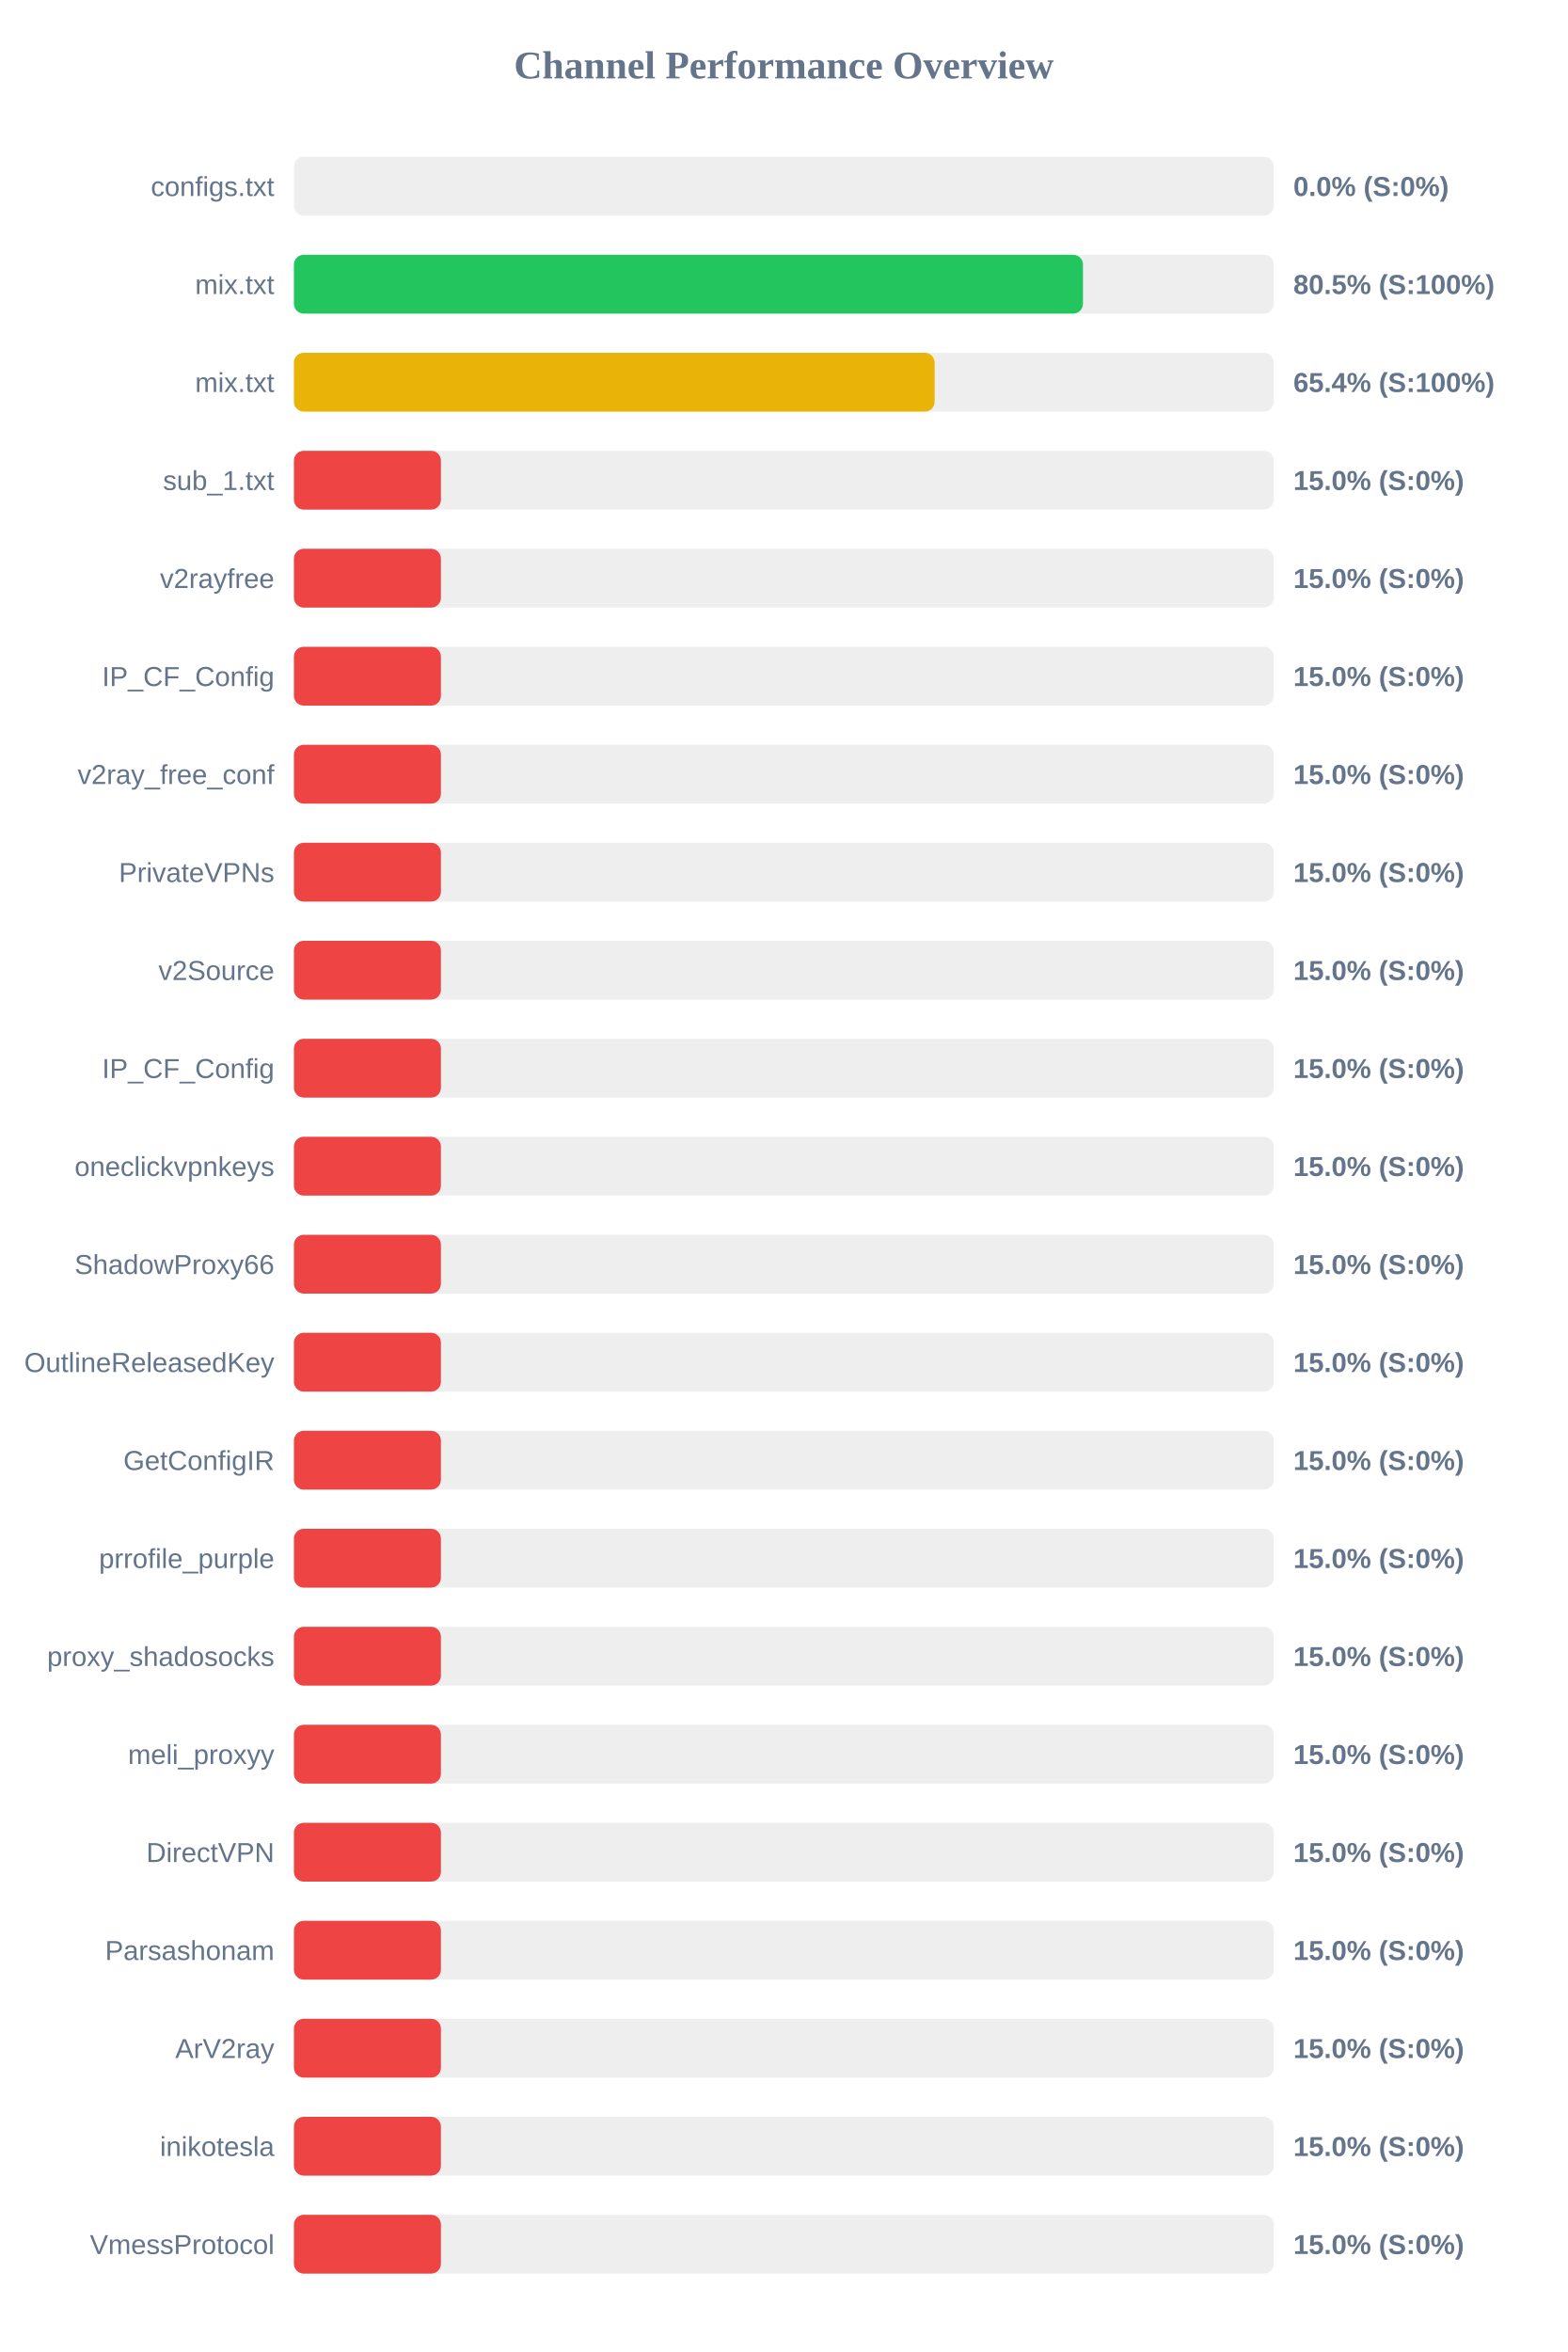
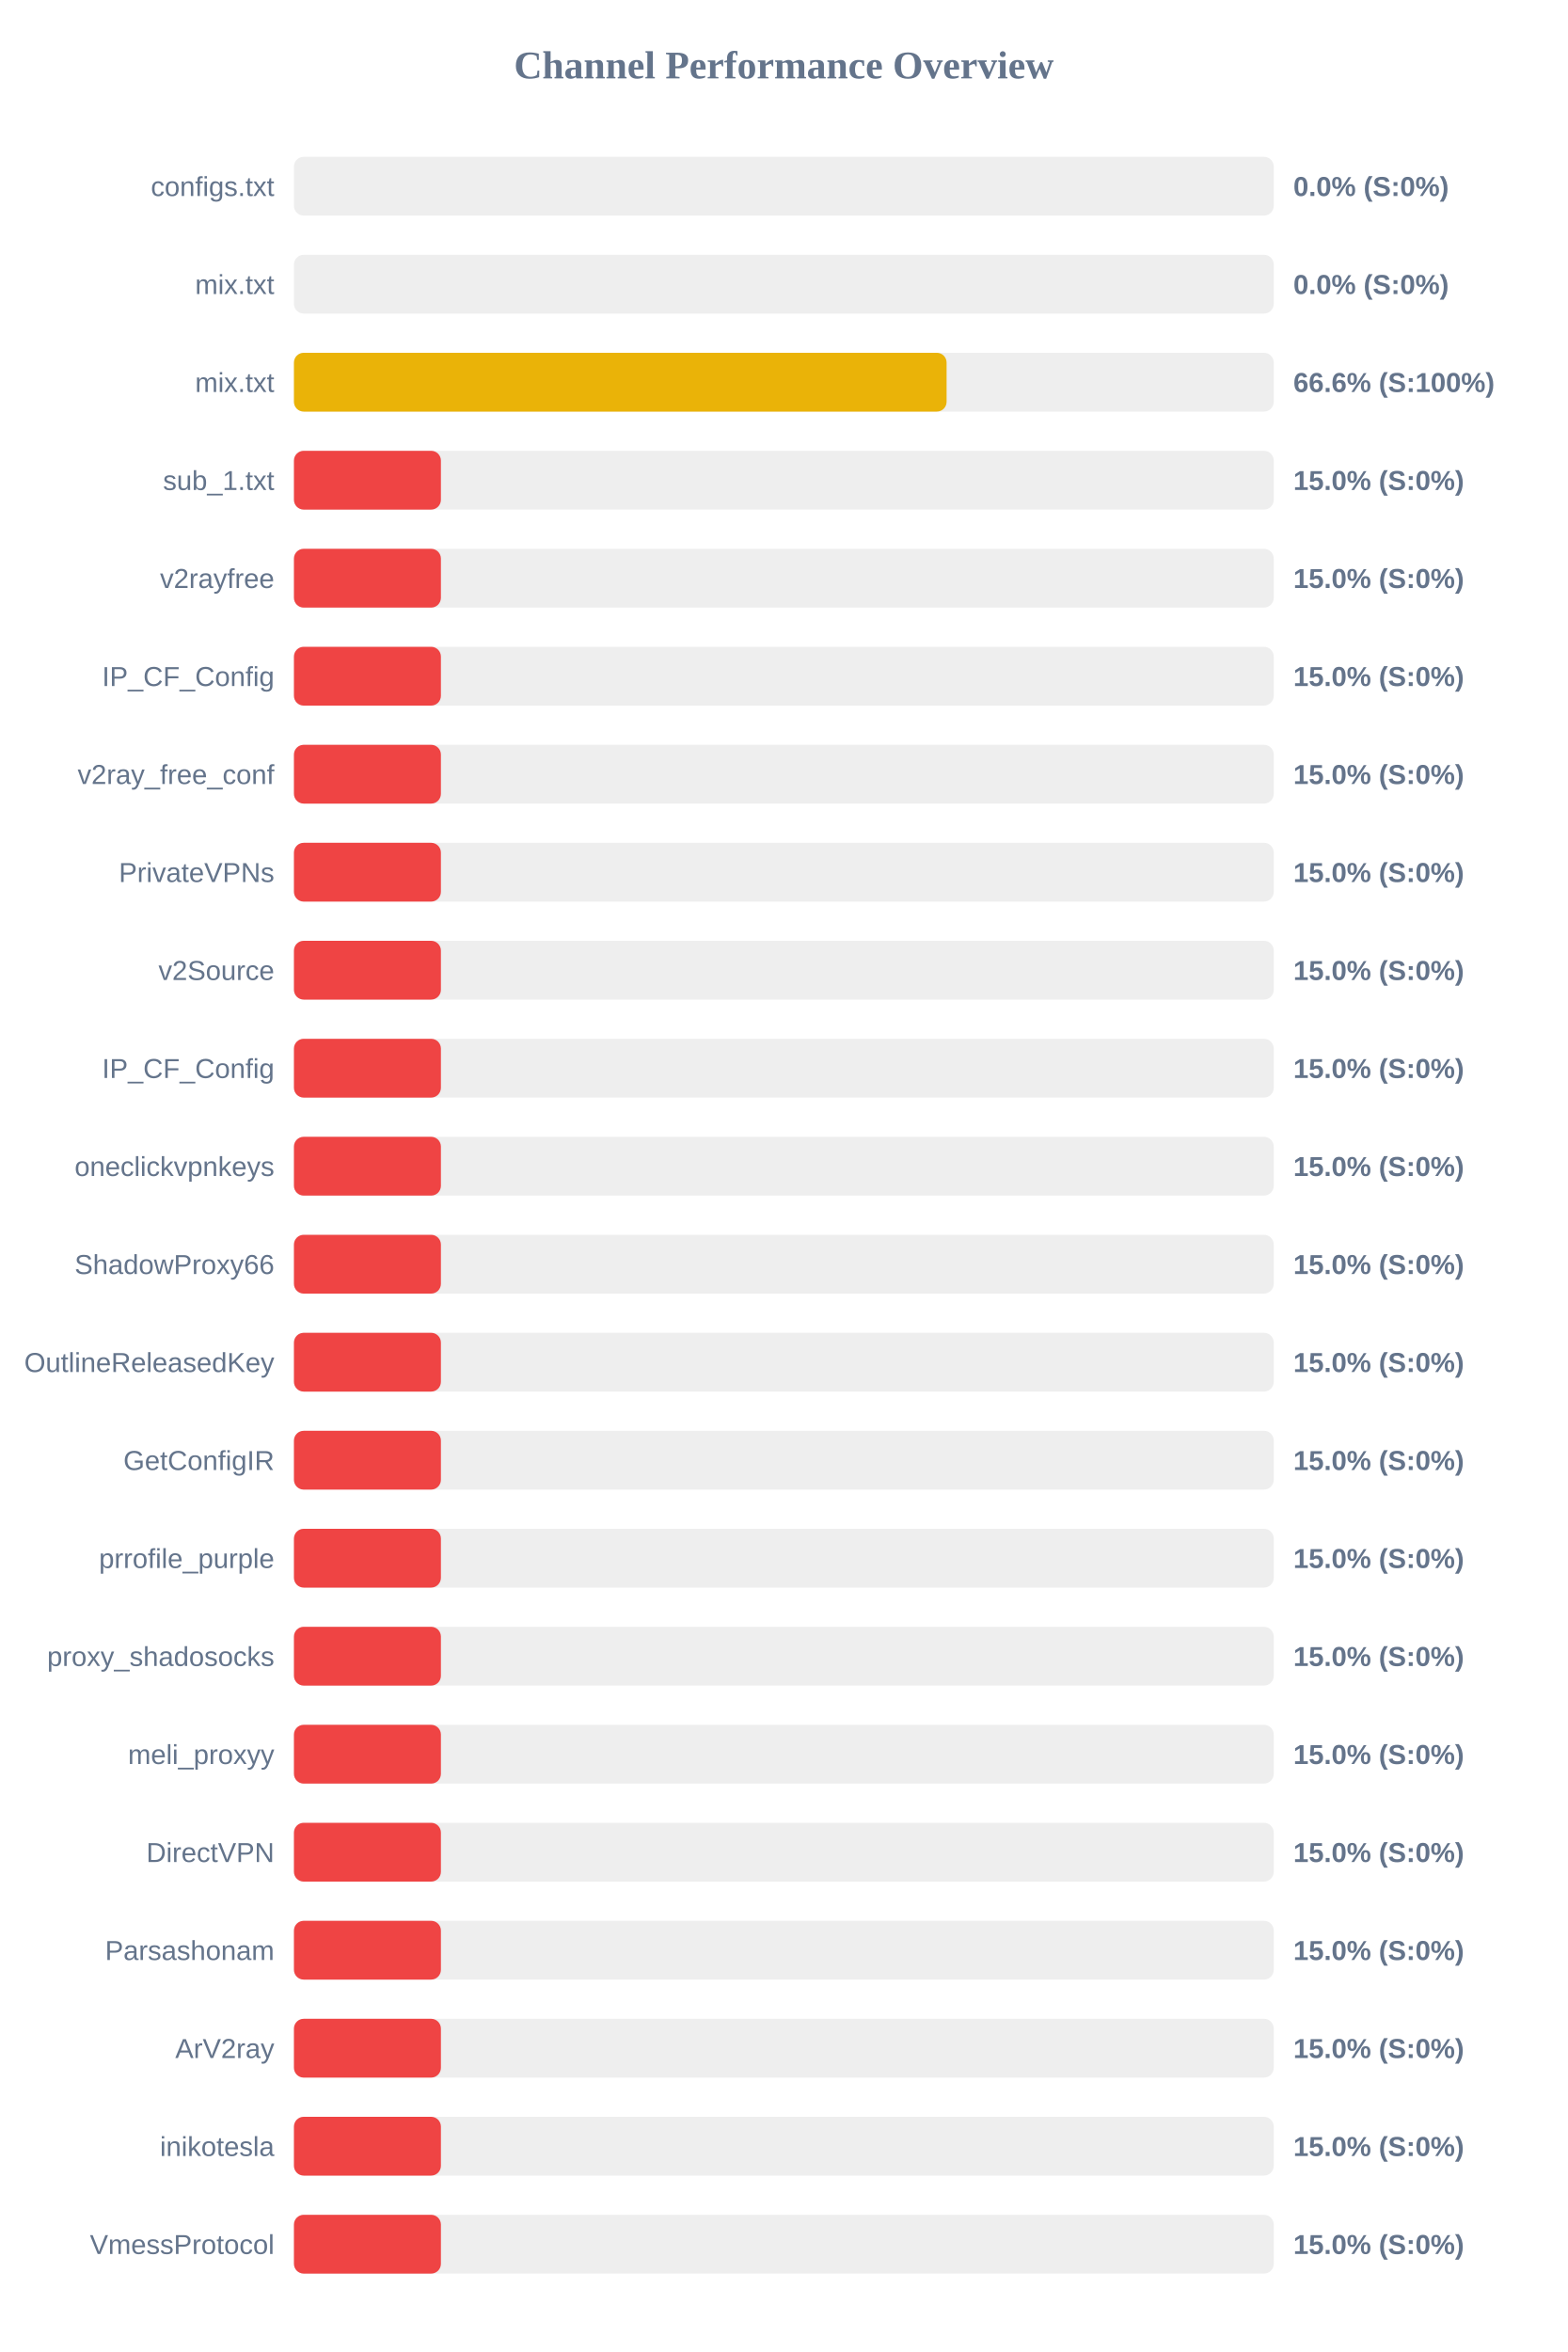
<svg xmlns="http://www.w3.org/2000/svg" width="800" height="1200" version="1.1">
  <style>
        .row { font: 14px Arial; fill: #64748b; }
        .score { font: bold 14px Arial; fill: #64748b; }
    </style>
  <text x="400" y="40" text-anchor="middle" font-size="20px" font-weight="bold" fill="#64748b">Channel Performance Overview</text>
  <rect x="150" y="80" width="500" height="30" fill="#eee" rx="5" />
  <rect x="150" y="80" width="0.0" height="30" fill="#ef4444" rx="5" />
  <text x="140" y="100" text-anchor="end" class="row">configs.txt</text>
  <text x="660" y="100" text-anchor="start" class="score">0.0% (S:0%)</text>
  <rect x="150" y="130" width="500" height="30" fill="#eee" rx="5" />
-   <rect x="150" y="130" width="402.65" height="30" fill="#22c55e" rx="5" />
+   <rect x="150" y="130" width="0.0" height="30" fill="#ef4444" rx="5" />
  <text x="140" y="150" text-anchor="end" class="row">mix.txt</text>
-   <text x="660" y="150" text-anchor="start" class="score">80.5% (S:100%)</text>
+   <text x="660" y="150" text-anchor="start" class="score">0.0% (S:0%)</text>
  <rect x="150" y="180" width="500" height="30" fill="#eee" rx="5" />
-   <rect x="150" y="180" width="326.95" height="30" fill="#eab308" rx="5" />
+   <rect x="150" y="180" width="333.05" height="30" fill="#eab308" rx="5" />
  <text x="140" y="200" text-anchor="end" class="row">mix.txt</text>
-   <text x="660" y="200" text-anchor="start" class="score">65.4% (S:100%)</text>
+   <text x="660" y="200" text-anchor="start" class="score">66.6% (S:100%)</text>
  <rect x="150" y="230" width="500" height="30" fill="#eee" rx="5" />
  <rect x="150" y="230" width="75.0" height="30" fill="#ef4444" rx="5" />
  <text x="140" y="250" text-anchor="end" class="row">sub_1.txt</text>
  <text x="660" y="250" text-anchor="start" class="score">15.0% (S:0%)</text>
  <rect x="150" y="280" width="500" height="30" fill="#eee" rx="5" />
  <rect x="150" y="280" width="75.0" height="30" fill="#ef4444" rx="5" />
  <text x="140" y="300" text-anchor="end" class="row">v2rayfree</text>
  <text x="660" y="300" text-anchor="start" class="score">15.0% (S:0%)</text>
  <rect x="150" y="330" width="500" height="30" fill="#eee" rx="5" />
  <rect x="150" y="330" width="75.0" height="30" fill="#ef4444" rx="5" />
  <text x="140" y="350" text-anchor="end" class="row">IP_CF_Config</text>
  <text x="660" y="350" text-anchor="start" class="score">15.0% (S:0%)</text>
  <rect x="150" y="380" width="500" height="30" fill="#eee" rx="5" />
  <rect x="150" y="380" width="75.0" height="30" fill="#ef4444" rx="5" />
  <text x="140" y="400" text-anchor="end" class="row">v2ray_free_conf</text>
  <text x="660" y="400" text-anchor="start" class="score">15.0% (S:0%)</text>
  <rect x="150" y="430" width="500" height="30" fill="#eee" rx="5" />
  <rect x="150" y="430" width="75.0" height="30" fill="#ef4444" rx="5" />
  <text x="140" y="450" text-anchor="end" class="row">PrivateVPNs</text>
  <text x="660" y="450" text-anchor="start" class="score">15.0% (S:0%)</text>
  <rect x="150" y="480" width="500" height="30" fill="#eee" rx="5" />
  <rect x="150" y="480" width="75.0" height="30" fill="#ef4444" rx="5" />
  <text x="140" y="500" text-anchor="end" class="row">v2Source</text>
  <text x="660" y="500" text-anchor="start" class="score">15.0% (S:0%)</text>
  <rect x="150" y="530" width="500" height="30" fill="#eee" rx="5" />
  <rect x="150" y="530" width="75.0" height="30" fill="#ef4444" rx="5" />
  <text x="140" y="550" text-anchor="end" class="row">IP_CF_Config</text>
  <text x="660" y="550" text-anchor="start" class="score">15.0% (S:0%)</text>
  <rect x="150" y="580" width="500" height="30" fill="#eee" rx="5" />
  <rect x="150" y="580" width="75.0" height="30" fill="#ef4444" rx="5" />
  <text x="140" y="600" text-anchor="end" class="row">oneclickvpnkeys</text>
  <text x="660" y="600" text-anchor="start" class="score">15.0% (S:0%)</text>
  <rect x="150" y="630" width="500" height="30" fill="#eee" rx="5" />
  <rect x="150" y="630" width="75.0" height="30" fill="#ef4444" rx="5" />
  <text x="140" y="650" text-anchor="end" class="row">ShadowProxy66</text>
  <text x="660" y="650" text-anchor="start" class="score">15.0% (S:0%)</text>
  <rect x="150" y="680" width="500" height="30" fill="#eee" rx="5" />
  <rect x="150" y="680" width="75.0" height="30" fill="#ef4444" rx="5" />
  <text x="140" y="700" text-anchor="end" class="row">OutlineReleasedKey</text>
  <text x="660" y="700" text-anchor="start" class="score">15.0% (S:0%)</text>
  <rect x="150" y="730" width="500" height="30" fill="#eee" rx="5" />
  <rect x="150" y="730" width="75.0" height="30" fill="#ef4444" rx="5" />
  <text x="140" y="750" text-anchor="end" class="row">GetConfigIR</text>
  <text x="660" y="750" text-anchor="start" class="score">15.0% (S:0%)</text>
  <rect x="150" y="780" width="500" height="30" fill="#eee" rx="5" />
  <rect x="150" y="780" width="75.0" height="30" fill="#ef4444" rx="5" />
  <text x="140" y="800" text-anchor="end" class="row">prrofile_purple</text>
  <text x="660" y="800" text-anchor="start" class="score">15.0% (S:0%)</text>
  <rect x="150" y="830" width="500" height="30" fill="#eee" rx="5" />
  <rect x="150" y="830" width="75.0" height="30" fill="#ef4444" rx="5" />
  <text x="140" y="850" text-anchor="end" class="row">proxy_shadosocks</text>
  <text x="660" y="850" text-anchor="start" class="score">15.0% (S:0%)</text>
  <rect x="150" y="880" width="500" height="30" fill="#eee" rx="5" />
  <rect x="150" y="880" width="75.0" height="30" fill="#ef4444" rx="5" />
  <text x="140" y="900" text-anchor="end" class="row">meli_proxyy</text>
  <text x="660" y="900" text-anchor="start" class="score">15.0% (S:0%)</text>
  <rect x="150" y="930" width="500" height="30" fill="#eee" rx="5" />
  <rect x="150" y="930" width="75.0" height="30" fill="#ef4444" rx="5" />
  <text x="140" y="950" text-anchor="end" class="row">DirectVPN</text>
  <text x="660" y="950" text-anchor="start" class="score">15.0% (S:0%)</text>
  <rect x="150" y="980" width="500" height="30" fill="#eee" rx="5" />
  <rect x="150" y="980" width="75.0" height="30" fill="#ef4444" rx="5" />
  <text x="140" y="1000" text-anchor="end" class="row">Parsashonam</text>
  <text x="660" y="1000" text-anchor="start" class="score">15.0% (S:0%)</text>
  <rect x="150" y="1030" width="500" height="30" fill="#eee" rx="5" />
  <rect x="150" y="1030" width="75.0" height="30" fill="#ef4444" rx="5" />
  <text x="140" y="1050" text-anchor="end" class="row">ArV2ray</text>
  <text x="660" y="1050" text-anchor="start" class="score">15.0% (S:0%)</text>
  <rect x="150" y="1080" width="500" height="30" fill="#eee" rx="5" />
  <rect x="150" y="1080" width="75.0" height="30" fill="#ef4444" rx="5" />
  <text x="140" y="1100" text-anchor="end" class="row">inikotesla</text>
  <text x="660" y="1100" text-anchor="start" class="score">15.0% (S:0%)</text>
  <rect x="150" y="1130" width="500" height="30" fill="#eee" rx="5" />
  <rect x="150" y="1130" width="75.0" height="30" fill="#ef4444" rx="5" />
  <text x="140" y="1150" text-anchor="end" class="row">VmessProtocol</text>
  <text x="660" y="1150" text-anchor="start" class="score">15.0% (S:0%)</text>
</svg>
